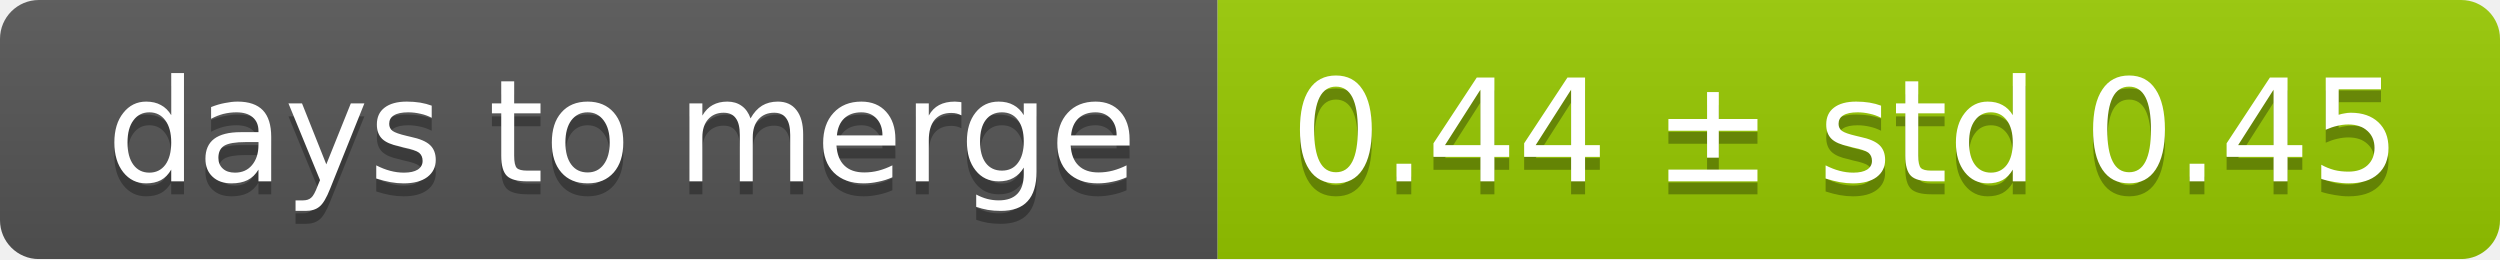
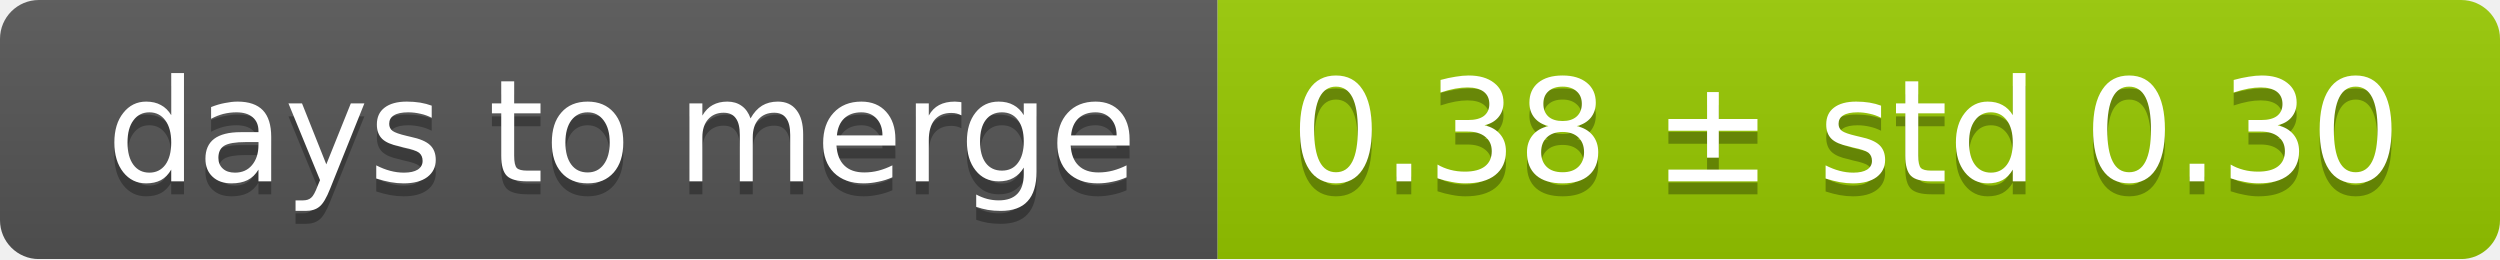
<svg xmlns="http://www.w3.org/2000/svg" width="193" height="20">
  <linearGradient id="smooth" x2="0" y2="100%">
    <stop offset="0" stop-color="#bbb" stop-opacity=".1" />
    <stop offset="1" stop-opacity=".1" />
  </linearGradient>
  <mask id="round">
    <rect width="193" height="20" rx="3" fill="#fff" />
  </mask>
  <g mask="url(#round)">
    <rect width="94" height="20" fill="#555" />
    <rect x="94" width="99" height="20" fill="#97ca00" />
    <rect width="193" height="20" fill="url(#smooth)" />
  </g>
  <g fill="#fff" text-anchor="middle" font-family="DejaVu Sans,Verdana,Geneva,sans-serif" font-size="11">
    <text x="48" y="15" fill="#010101" fill-opacity=".3">days to merge</text>
    <text x="48" y="14">days to merge</text>
-     <text x="142.5" y="15" fill="#010101" fill-opacity=".3">0.44 ± std 0.45</text>
-     <text x="142.5" y="14">0.44 ± std 0.45</text>
+     <text x="142.5" y="15" fill="#010101" fill-opacity=".3">0.38 ± std 0.30</text>
+     <text x="142.5" y="14">0.38 ± std 0.30</text>
  </g>
</svg>
